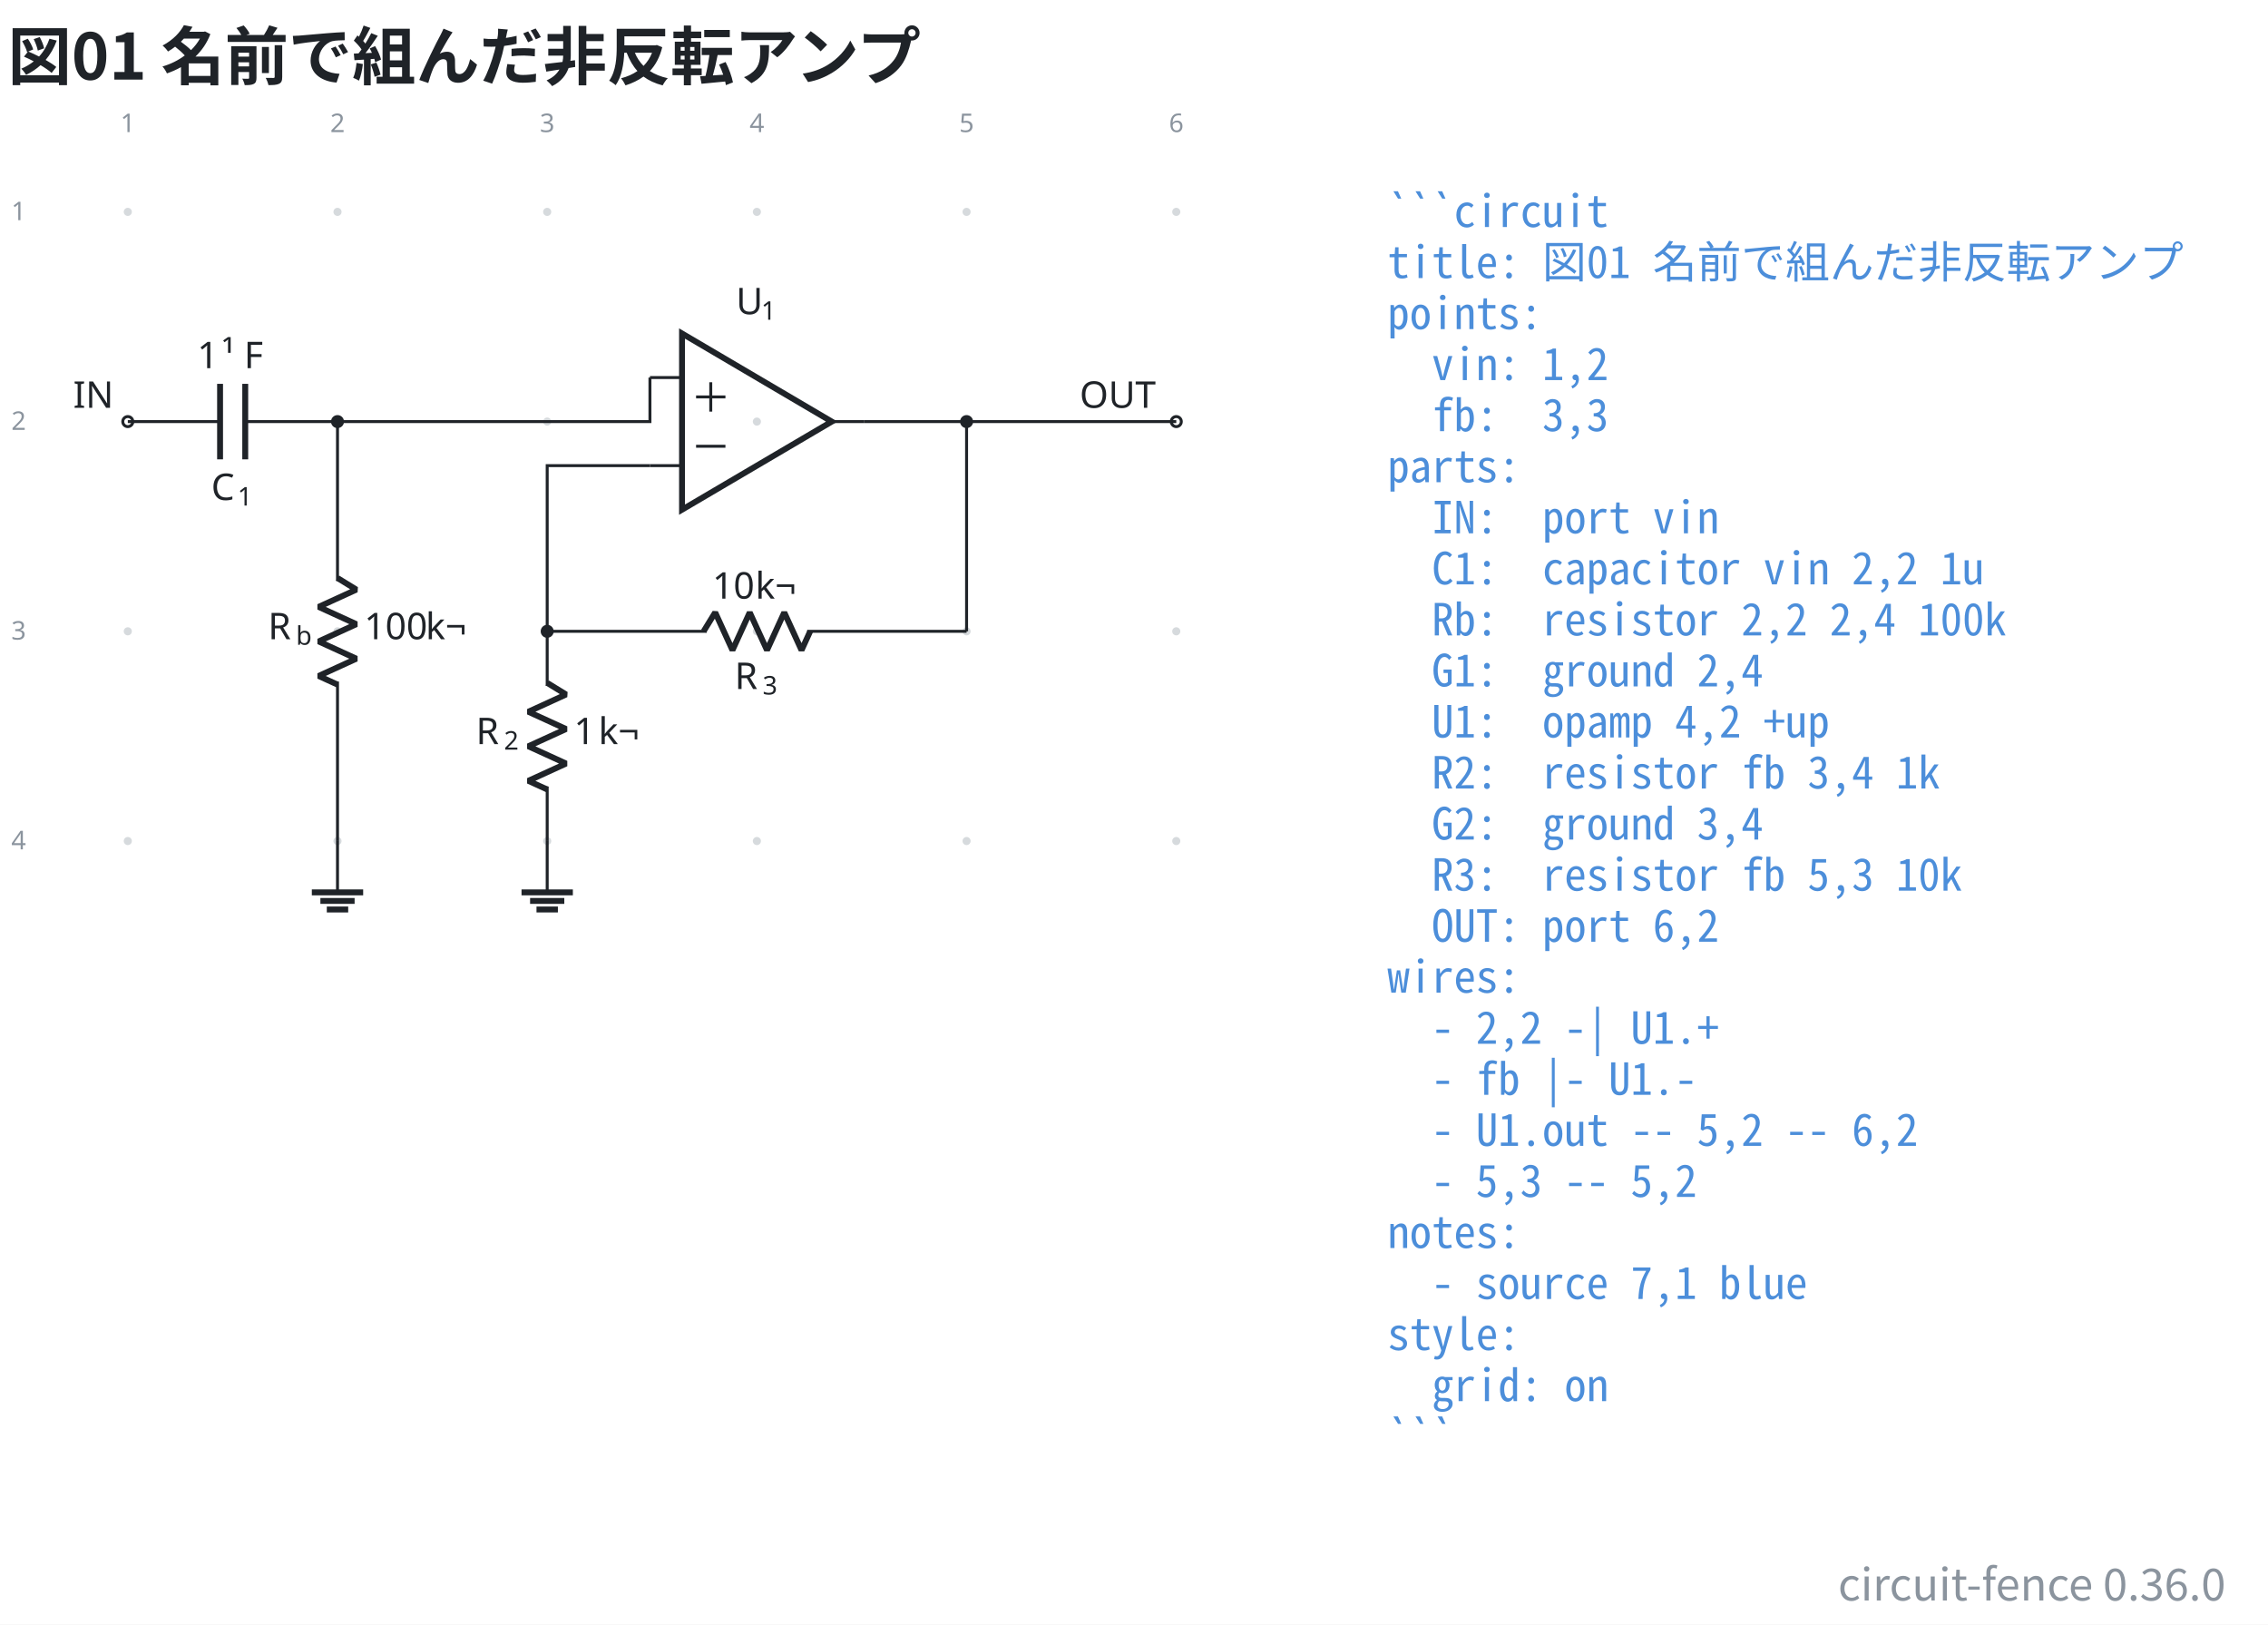
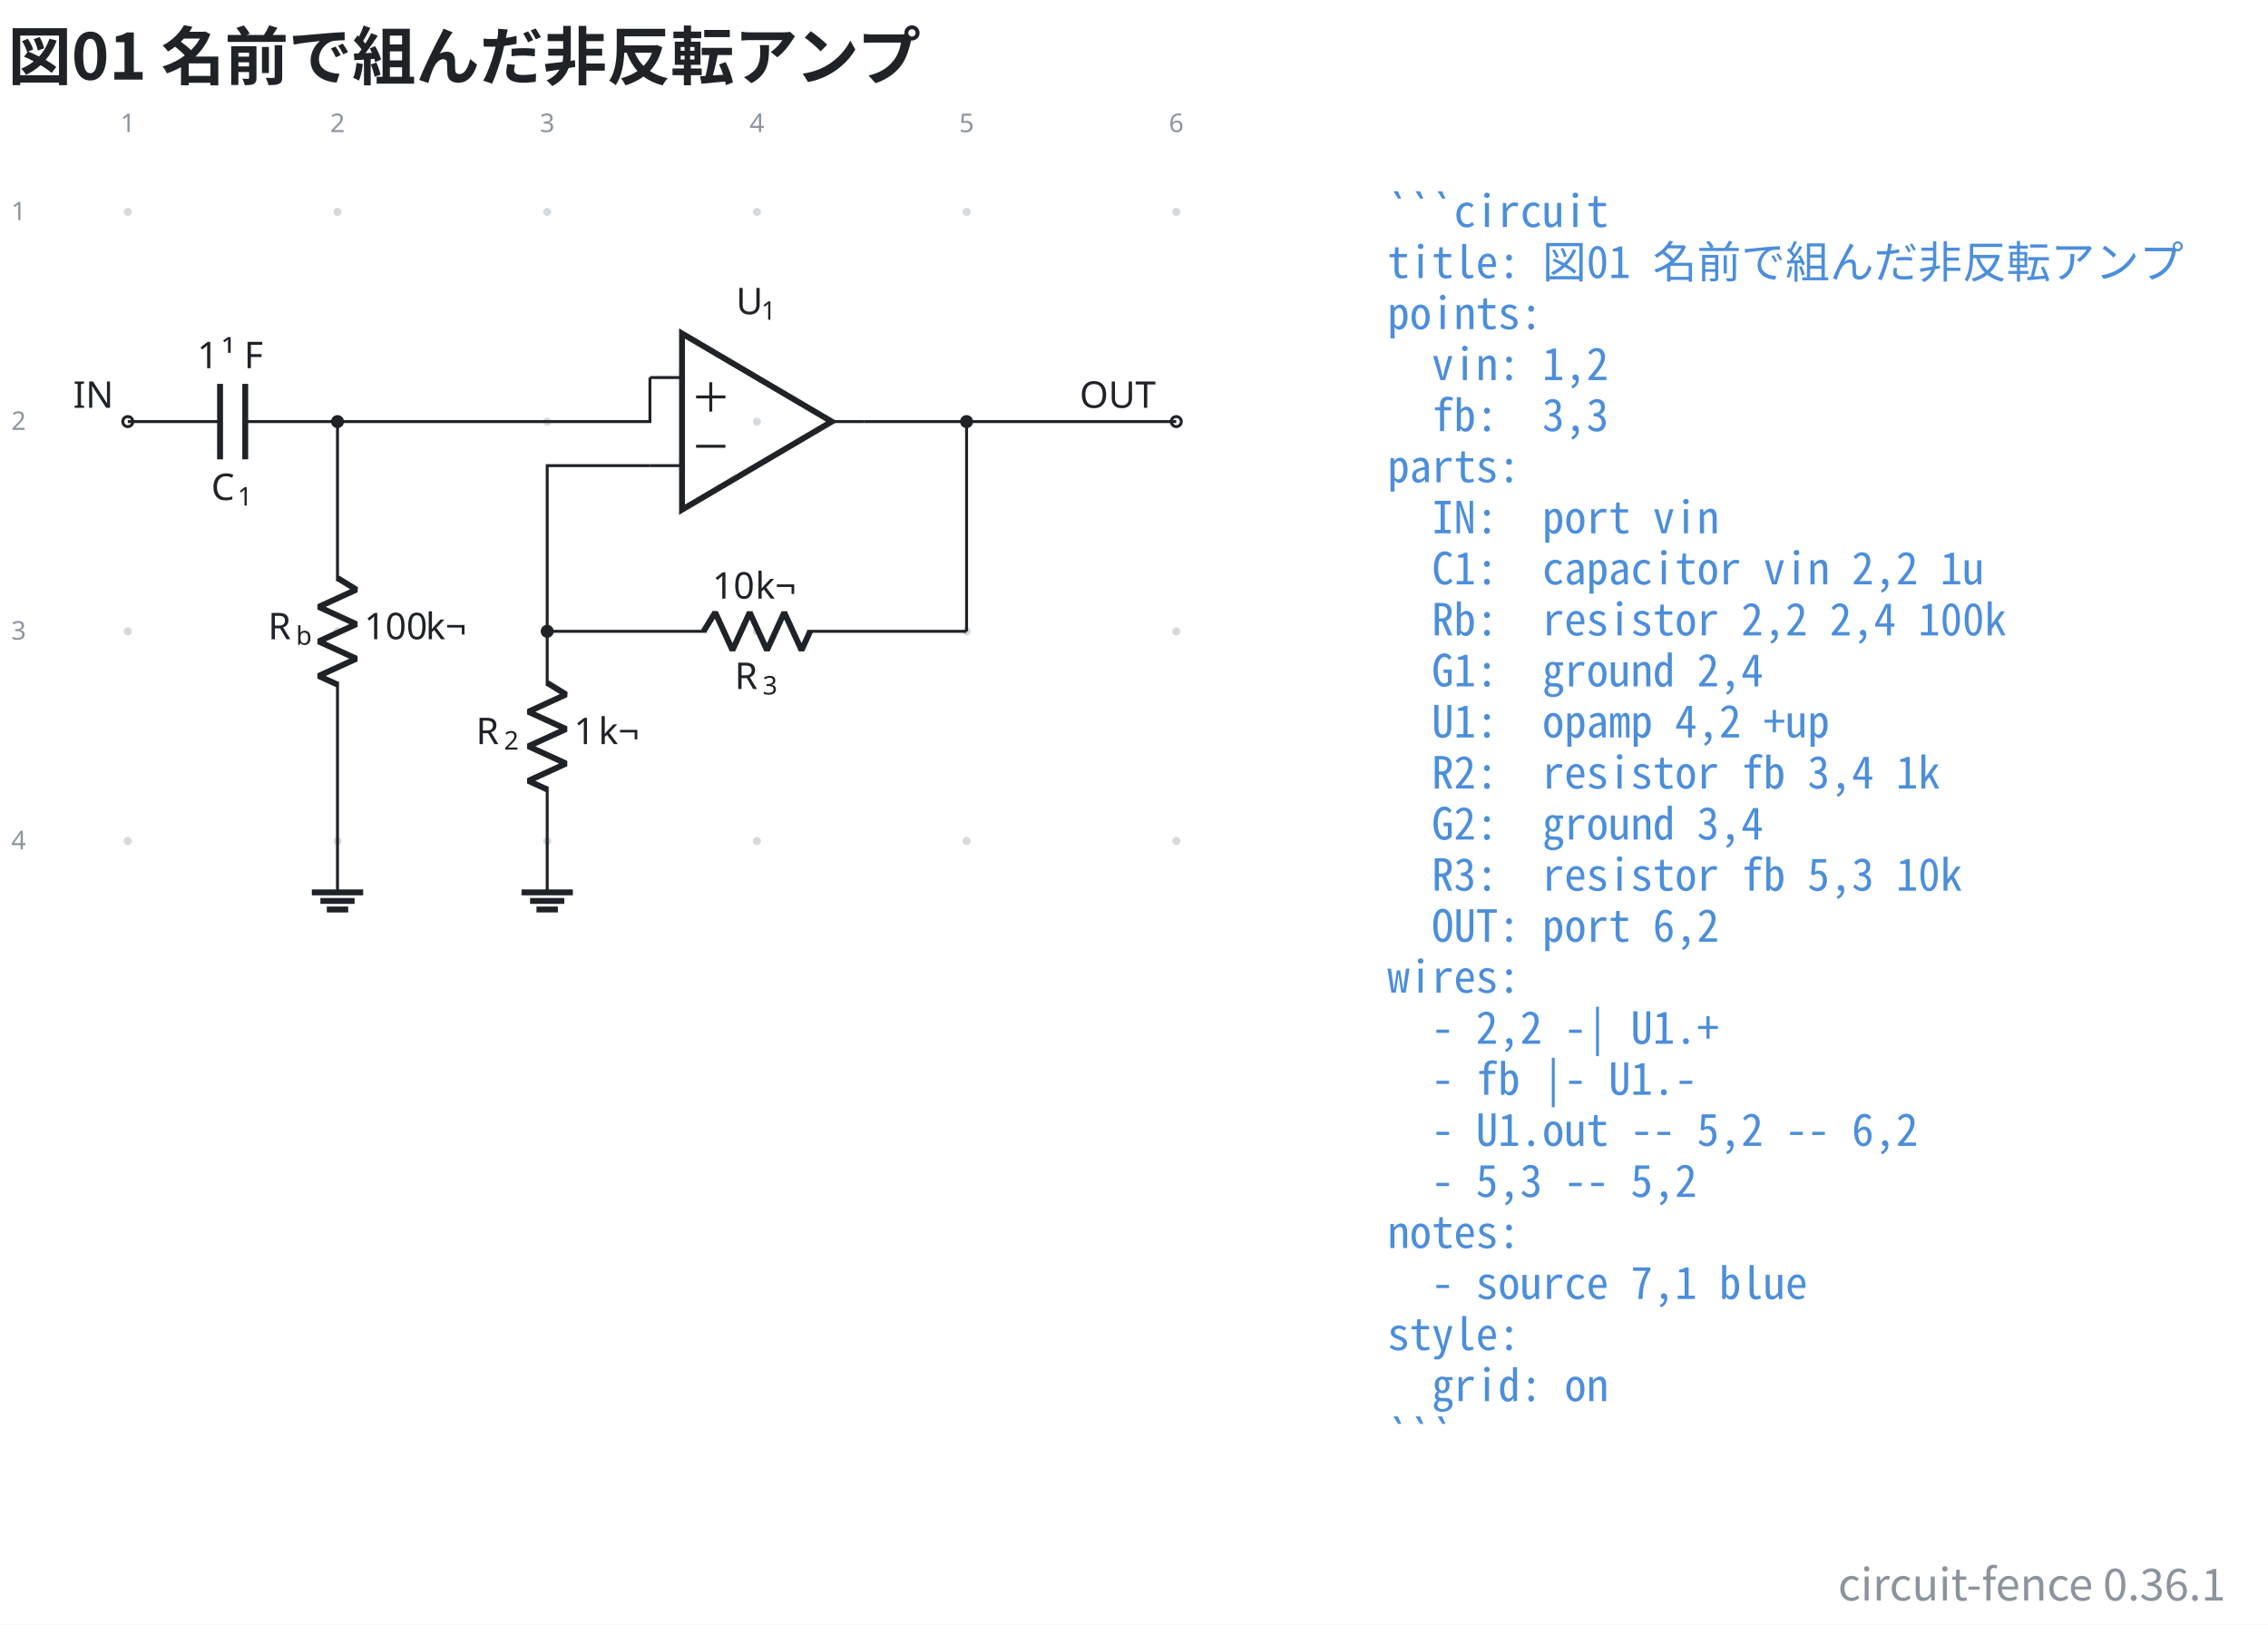
- <svg xmlns="http://www.w3.org/2000/svg" data-figure-paper="#ffffff" data-circuit-fence="0.36.0" fill="#1f2328" width="820.631" height="587.757" viewBox="-72 -72 615.474 440.818">
+ <svg xmlns="http://www.w3.org/2000/svg" data-figure-paper="#ffffff" data-circuit-fence="0.36.1" fill="#1f2328" width="820.631" height="587.757" viewBox="-72 -72 615.474 440.818">
  <rect x="-72" y="-72" width="615.474" height="440.818" fill="#ffffff" />
  <g stroke="#1f2328" stroke-miterlimit="10" stroke-width=".8">
    <path fill="#8b949e" fill-opacity=".35" stroke="none" stroke-opacity=".35" d="M-36.218-14.511a1.1 1.1 0 1 0-2.2 0 1.1 1.1 0 0 0 2.2 0M-36.218 42.394a1.1 1.1 0 1 0-2.2 0 1.1 1.1 0 0 0 2.2 0M-36.218 99.3a1.1 1.1 0 1 0-2.2 0 1.1 1.1 0 0 0 2.2 0M-36.218 156.205a1.1 1.1 0 1 0-2.2 0 1.1 1.1 0 0 0 2.2 0M20.688-14.511a1.1 1.1 0 1 0-2.2 0 1.1 1.1 0 0 0 2.2 0M20.688 42.394a1.1 1.1 0 1 0-2.2 0 1.1 1.1 0 0 0 2.2 0M20.688 99.3a1.1 1.1 0 1 0-2.2 0 1.1 1.1 0 0 0 2.2 0M20.688 156.205a1.1 1.1 0 1 0-2.2 0 1.1 1.1 0 0 0 2.2 0M77.593-14.511a1.1 1.1 0 1 0-2.2 0 1.1 1.1 0 0 0 2.2 0M77.593 42.394a1.1 1.1 0 1 0-2.2 0 1.1 1.1 0 0 0 2.2 0M77.593 99.3a1.1 1.1 0 1 0-2.2 0 1.1 1.1 0 0 0 2.2 0M77.593 156.205a1.1 1.1 0 1 0-2.2 0 1.1 1.1 0 0 0 2.2 0M134.499-14.511a1.1 1.1 0 1 0-2.2 0 1.1 1.1 0 0 0 2.2 0M134.499 42.394a1.1 1.1 0 1 0-2.2 0 1.1 1.1 0 0 0 2.2 0M134.499 99.3a1.1 1.1 0 1 0-2.2 0 1.1 1.1 0 0 0 2.2 0M134.499 156.205a1.1 1.1 0 1 0-2.2 0 1.1 1.1 0 0 0 2.2 0M191.404-14.511a1.1 1.1 0 1 0-2.2 0 1.1 1.1 0 0 0 2.2 0M191.404 42.394a1.1 1.1 0 1 0-2.2 0 1.1 1.1 0 0 0 2.2 0M191.404 99.3a1.1 1.1 0 1 0-2.2 0 1.1 1.1 0 0 0 2.2 0M191.404 156.205a1.1 1.1 0 1 0-2.2 0 1.1 1.1 0 0 0 2.2 0M248.31-14.511a1.1 1.1 0 1 0-2.2 0 1.1 1.1 0 0 0 2.2 0M248.31 42.394a1.1 1.1 0 1 0-2.2 0 1.1 1.1 0 0 0 2.2 0M248.31 99.3a1.1 1.1 0 1 0-2.2 0 1.1 1.1 0 0 0 2.2 0M248.31 156.205a1.1 1.1 0 1 0-2.2 0 1.1 1.1 0 0 0 2.2 0m-1.1 0" />
    <g fill="#8b949e" stroke="#8b949e">
      <text x="-37.318" y="-14.511" fill="#8b949e" stroke="none" font-family="cmr7" font-size="7" transform="translate(-1.993 -21.645)">1</text>
    </g>
    <g fill="#8b949e" stroke="#8b949e">
      <text x="-37.318" y="-14.511" fill="#8b949e" stroke="none" font-family="cmr7" font-size="7" transform="translate(54.912 -21.645)">2</text>
    </g>
    <g fill="#8b949e" stroke="#8b949e">
      <text x="-37.318" y="-14.511" fill="#8b949e" stroke="none" font-family="cmr7" font-size="7" transform="translate(111.818 -21.645)">3</text>
    </g>
    <g fill="#8b949e" stroke="#8b949e">
      <text x="-37.318" y="-14.511" fill="#8b949e" stroke="none" font-family="cmr7" font-size="7" transform="translate(168.723 -21.645)">4</text>
    </g>
    <g fill="#8b949e" stroke="#8b949e">
      <text x="-37.318" y="-14.511" fill="#8b949e" stroke="none" font-family="cmr7" font-size="7" transform="translate(225.629 -21.645)">5</text>
    </g>
    <g fill="#8b949e" stroke="#8b949e">
      <text x="-37.318" y="-14.511" fill="#8b949e" stroke="none" font-family="cmr7" font-size="7" transform="translate(282.534 -21.645)">6</text>
    </g>
    <g fill="#8b949e" stroke="#8b949e">
      <text x="-37.318" y="-14.511" fill="#8b949e" stroke="none" font-family="cmr7" font-size="7" transform="translate(-31.62 2.256)">1</text>
    </g>
    <g fill="#8b949e" stroke="#8b949e">
      <text x="-37.318" y="-14.511" fill="#8b949e" stroke="none" font-family="cmr7" font-size="7" transform="translate(-31.62 59.161)">2</text>
    </g>
    <g fill="#8b949e" stroke="#8b949e">
      <text x="-37.318" y="-14.511" fill="#8b949e" stroke="none" font-family="cmr7" font-size="7" transform="translate(-31.62 116.067)">3</text>
    </g>
    <g fill="#8b949e" stroke="#8b949e">
      <text x="-37.318" y="-14.511" fill="#8b949e" stroke="none" font-family="cmr7" font-size="7" transform="translate(-31.62 172.972)">4</text>
    </g>
    <g fill="#ffffff">
      <path d="M-35.952 42.394a1.365 1.365 0 1 0-2.731 0 1.365 1.365 0 0 0 2.73 0Zm-1.366 0" />
    </g>
    <text x="-37.318" y="-14.511" stroke="none" font-family="cmr10" font-size="10" transform="translate(-14.844 53.173)">IN</text>
    <path fill="none" d="M-37.318 42.394h.4m-.4 0h25.039m6.828 0h25.039m-.4 0h.4" />
    <g stroke-width="1.6">
      <path fill="none" d="M-12.28 32.151v20.486m6.83-20.486v20.486" />
    </g>
    <g stroke="none">
      <text x="-37.318" y="-14.511" font-family="cmmi10" font-size="10" transform="translate(22.636 78.187)">C</text>
      <text x="-30.171" y="-13.011" font-family="cmr7" font-size="7" transform="translate(22.636 78.187)">1</text>
    </g>
    <g stroke="none" font-size="10">
      <text x="-37.318" y="-14.511" font-family="cmr10" transform="translate(18.843 42.409)">1</text>
      <text x="-30.651" y="-14.511" font-family="cmmi10" transform="translate(18.843 42.409)">¹</text>
      <text x="-24.626" y="-14.511" font-family="cmr10" transform="translate(18.843 42.409)">F</text>
    </g>
    <path fill="none" d="M19.588 42.394v.4m0-.4v43.248m0 27.315v43.248m0-.4v.4" />
    <g stroke-linejoin="bevel" stroke-width="1.6">
      <path fill="none" d="m19.588 84.842 5.121 3.143-10.243 4.686 10.243 4.686-10.243 4.686 10.243 4.685-10.243 4.686 5.122 2.343" />
    </g>
    <g stroke="none">
      <text x="-37.318" y="-14.511" font-family="cmmi10" font-size="10" transform="translate(38.048 115.964)">R</text>
      <text x="-29.725" y="-13.011" font-family="cmmi7" font-size="7" transform="translate(38.048 115.964)">b</text>
    </g>
    <g stroke="none" font-family="cmr10" font-size="10">
      <text x="-37.318" y="-14.511" transform="translate(64.154 115.964)">100</text>
      <text x="-20.651" y="-14.511" transform="translate(64.154 115.964)">k¬</text>
    </g>
    <path fill="none" d="M19.588 156.205v13.93" />
    <path fill="none" stroke-width="1.6" d="M12.622 170.136h13.931m-11.609 2.321h9.287m-7.545 2.322h5.804M153.714 42.394l-40.63-23.9v47.8Z" />
    <path fill="none" d="M104.377 30.444h8.707m-8.707 23.9h8.707m49.336-11.95h-8.706" />
    <g stroke="none">
      <text x="-37.318" y="-14.511" font-family="cmmi10" font-size="10" transform="translate(165.06 27.772)">U</text>
      <text x="-30.49" y="-13.011" font-family="cmr7" font-size="7" transform="translate(165.06 27.772)">1</text>
    </g>
    <path fill="none" d="M116.896 35.702h7.967M120.88 39.686v-7.967M116.896 49.086h7.967M76.493 99.3v.4m0-.4v14.795m0 27.315v14.795m-8.881784197001252e-16-.4v.4" />
    <g stroke-linejoin="bevel" stroke-width="1.6">
      <path fill="none" d="m76.493 113.295 5.122 3.143-10.243 4.686 10.243 4.686-10.243 4.685 10.243 4.686-10.243 4.686 5.121 2.343" />
    </g>
    <g stroke="none">
      <text x="-37.318" y="-14.511" font-family="cmmi10" font-size="10" transform="translate(94.484 144.416)">R</text>
      <text x="-29.725" y="-13.011" font-family="cmr7" font-size="7" transform="translate(94.484 144.416)">2</text>
    </g>
    <g stroke="none" font-family="cmr10" font-size="10">
      <text x="-37.318" y="-14.511" transform="translate(121.06 144.416)">1</text>
      <text x="-30.651" y="-14.511" transform="translate(121.06 144.416)">k¬</text>
    </g>
    <path fill="none" d="M76.493 156.205v13.93" />
    <path fill="none" stroke-width="1.6" d="M69.528 170.136h13.93m-11.608 2.321h9.287m-7.546 2.322h5.804" />
    <path fill="none" d="M76.493 99.3h.4m-.4 0h43.248m27.315 0h43.248m-.4 0h.4" />
    <g stroke-linejoin="bevel" stroke-width="1.6">
      <path fill="none" d="m118.941 99.3 3.143-5.122 4.686 10.243 4.686-10.243 4.686 10.243 4.685-10.243 4.686 10.243 2.343-5.121" />
    </g>
    <g stroke="none">
      <text x="-37.318" y="-14.511" font-family="cmmi10" font-size="10" transform="translate(164.677 129.46)">R</text>
      <text x="-29.725" y="-13.011" font-family="cmr7" font-size="7" transform="translate(164.677 129.46)">3</text>
    </g>
    <g stroke="none" font-family="cmr10" font-size="10">
      <text x="-37.318" y="-14.511" transform="translate(158.633 104.948)">10</text>
      <text x="-25.651" y="-14.511" transform="translate(158.633 104.948)">k¬</text>
    </g>
    <g fill="#ffffff">
      <path d="M248.575 42.394a1.365 1.365 0 1 0-2.73 0 1.365 1.365 0 0 0 2.73 0Zm-1.365 0" />
    </g>
    <text x="-37.318" y="-14.511" stroke="none" font-family="cmr10" font-size="10" transform="translate(258.294 53.173)">OUT</text>
    <path fill="none" d="M19.588 42.394h84.789v-11.95M76.493 99.3V54.344h27.884M162.42 42.394h27.884M190.304 42.394h56.906M190.304 99.3V42.394" />
    <path d="M20.953 42.394a1.365 1.365 0 1 0-2.73 0 1.365 1.365 0 0 0 2.73 0ZM77.859 99.3a1.365 1.365 0 1 0-2.731 0 1.365 1.365 0 0 0 2.73 0ZM191.67 42.394a1.365 1.365 0 1 0-2.731 0 1.365 1.365 0 0 0 2.73 0Zm-1.366 0" />
    <g>
      <text x="-37.318" y="-14.511" fill="#4c8eda" stroke="none" font-family="'Noto Sans Mono CJK JP',ui-monospace,'SFMono-Regular',Consolas,'Liberation Mono',monospace" font-size="12" transform="translate(341.833 4.1)" xml:space="preserve">```circuit</text>
    </g>
    <g>
      <text x="-37.318" y="-14.511" fill="#4c8eda" stroke="none" font-family="'Noto Sans Mono CJK JP',ui-monospace,'SFMono-Regular',Consolas,'Liberation Mono',monospace" font-size="12" transform="translate(341.833 17.956)" xml:space="preserve">title: 図01 名前で組んだ非反転アンプ</text>
    </g>
    <g>
      <text x="-37.318" y="-14.511" fill="#4c8eda" stroke="none" font-family="'Noto Sans Mono CJK JP',ui-monospace,'SFMono-Regular',Consolas,'Liberation Mono',monospace" font-size="12" transform="translate(341.833 31.813)" xml:space="preserve">points:</text>
    </g>
    <g>
      <text x="-37.318" y="-14.511" fill="#4c8eda" stroke="none" font-family="'Noto Sans Mono CJK JP',ui-monospace,'SFMono-Regular',Consolas,'Liberation Mono',monospace" font-size="12" transform="translate(341.833 45.641)" xml:space="preserve">  vin: 1,2</text>
    </g>
    <g>
      <text x="-37.318" y="-14.511" fill="#4c8eda" stroke="none" font-family="'Noto Sans Mono CJK JP',ui-monospace,'SFMono-Regular',Consolas,'Liberation Mono',monospace" font-size="12" transform="translate(341.833 59.498)" xml:space="preserve">  fb:  3,3</text>
    </g>
    <g>
      <text x="-37.318" y="-14.511" fill="#4c8eda" stroke="none" font-family="'Noto Sans Mono CJK JP',ui-monospace,'SFMono-Regular',Consolas,'Liberation Mono',monospace" font-size="12" transform="translate(341.833 73.354)" xml:space="preserve">parts:</text>
    </g>
    <g>
      <text x="-37.318" y="-14.511" fill="#4c8eda" stroke="none" font-family="'Noto Sans Mono CJK JP',ui-monospace,'SFMono-Regular',Consolas,'Liberation Mono',monospace" font-size="12" transform="translate(341.833 87.21)" xml:space="preserve">  IN:  port vin</text>
    </g>
    <g>
      <text x="-37.318" y="-14.511" fill="#4c8eda" stroke="none" font-family="'Noto Sans Mono CJK JP',ui-monospace,'SFMono-Regular',Consolas,'Liberation Mono',monospace" font-size="12" transform="translate(341.833 101.067)" xml:space="preserve">  C1:  capacitor vin 2,2 1u</text>
    </g>
    <g>
      <text x="-37.318" y="-14.511" fill="#4c8eda" stroke="none" font-family="'Noto Sans Mono CJK JP',ui-monospace,'SFMono-Regular',Consolas,'Liberation Mono',monospace" font-size="12" transform="translate(341.833 114.924)" xml:space="preserve">  Rb:  resistor 2,2 2,4 100k</text>
    </g>
    <g>
      <text x="-37.318" y="-14.511" fill="#4c8eda" stroke="none" font-family="'Noto Sans Mono CJK JP',ui-monospace,'SFMono-Regular',Consolas,'Liberation Mono',monospace" font-size="12" transform="translate(341.833 128.751)" xml:space="preserve">  G1:  ground 2,4</text>
    </g>
    <g>
      <text x="-37.318" y="-14.511" fill="#4c8eda" stroke="none" font-family="'Noto Sans Mono CJK JP',ui-monospace,'SFMono-Regular',Consolas,'Liberation Mono',monospace" font-size="12" transform="translate(341.833 142.608)" xml:space="preserve">  U1:  opamp 4,2 +up</text>
    </g>
    <g>
      <text x="-37.318" y="-14.511" fill="#4c8eda" stroke="none" font-family="'Noto Sans Mono CJK JP',ui-monospace,'SFMono-Regular',Consolas,'Liberation Mono',monospace" font-size="12" transform="translate(341.833 156.464)" xml:space="preserve">  R2:  resistor fb 3,4 1k</text>
    </g>
    <g>
      <text x="-37.318" y="-14.511" fill="#4c8eda" stroke="none" font-family="'Noto Sans Mono CJK JP',ui-monospace,'SFMono-Regular',Consolas,'Liberation Mono',monospace" font-size="12" transform="translate(341.833 170.32)" xml:space="preserve">  G2:  ground 3,4</text>
    </g>
    <g>
      <text x="-37.318" y="-14.511" fill="#4c8eda" stroke="none" font-family="'Noto Sans Mono CJK JP',ui-monospace,'SFMono-Regular',Consolas,'Liberation Mono',monospace" font-size="12" transform="translate(341.833 184.177)" xml:space="preserve">  R3:  resistor fb 5,3 10k</text>
    </g>
    <g>
      <text x="-37.318" y="-14.511" fill="#4c8eda" stroke="none" font-family="'Noto Sans Mono CJK JP',ui-monospace,'SFMono-Regular',Consolas,'Liberation Mono',monospace" font-size="12" transform="translate(341.833 198.034)" xml:space="preserve">  OUT: port 6,2</text>
    </g>
    <g>
      <text x="-37.318" y="-14.511" fill="#4c8eda" stroke="none" font-family="'Noto Sans Mono CJK JP',ui-monospace,'SFMono-Regular',Consolas,'Liberation Mono',monospace" font-size="12" transform="translate(341.833 211.862)" xml:space="preserve">wires:</text>
    </g>
    <g>
      <text x="-37.318" y="-14.511" fill="#4c8eda" stroke="none" font-family="'Noto Sans Mono CJK JP',ui-monospace,'SFMono-Regular',Consolas,'Liberation Mono',monospace" font-size="12" transform="translate(341.833 225.718)" xml:space="preserve">  - 2,2 -| U1.+</text>
    </g>
    <g>
      <text x="-37.318" y="-14.511" fill="#4c8eda" stroke="none" font-family="'Noto Sans Mono CJK JP',ui-monospace,'SFMono-Regular',Consolas,'Liberation Mono',monospace" font-size="12" transform="translate(341.833 239.575)" xml:space="preserve">  - fb |- U1.-</text>
    </g>
    <g>
      <text x="-37.318" y="-14.511" fill="#4c8eda" stroke="none" font-family="'Noto Sans Mono CJK JP',ui-monospace,'SFMono-Regular',Consolas,'Liberation Mono',monospace" font-size="12" transform="translate(341.833 253.431)" xml:space="preserve">  - U1.out -- 5,2 -- 6,2</text>
    </g>
    <g>
      <text x="-37.318" y="-14.511" fill="#4c8eda" stroke="none" font-family="'Noto Sans Mono CJK JP',ui-monospace,'SFMono-Regular',Consolas,'Liberation Mono',monospace" font-size="12" transform="translate(341.833 267.288)" xml:space="preserve">  - 5,3 -- 5,2</text>
    </g>
    <g>
      <text x="-37.318" y="-14.511" fill="#4c8eda" stroke="none" font-family="'Noto Sans Mono CJK JP',ui-monospace,'SFMono-Regular',Consolas,'Liberation Mono',monospace" font-size="12" transform="translate(341.833 281.144)" xml:space="preserve">notes:</text>
    </g>
    <g>
      <text x="-37.318" y="-14.511" fill="#4c8eda" stroke="none" font-family="'Noto Sans Mono CJK JP',ui-monospace,'SFMono-Regular',Consolas,'Liberation Mono',monospace" font-size="12" transform="translate(341.833 294.973)" xml:space="preserve">  - source 7,1 blue</text>
    </g>
    <g>
      <text x="-37.318" y="-14.511" fill="#4c8eda" stroke="none" font-family="'Noto Sans Mono CJK JP',ui-monospace,'SFMono-Regular',Consolas,'Liberation Mono',monospace" font-size="12" transform="translate(341.833 308.83)" xml:space="preserve">style:</text>
    </g>
    <g>
      <text x="-37.318" y="-14.511" fill="#4c8eda" stroke="none" font-family="'Noto Sans Mono CJK JP',ui-monospace,'SFMono-Regular',Consolas,'Liberation Mono',monospace" font-size="12" transform="translate(341.833 322.686)" xml:space="preserve">  grid: on</text>
    </g>
    <g>
      <text x="-37.318" y="-14.511" fill="#4c8eda" stroke="none" font-family="'Noto Sans Mono CJK JP',ui-monospace,'SFMono-Regular',Consolas,'Liberation Mono',monospace" font-size="12" transform="translate(341.833 336.542)" xml:space="preserve">```</text>
    </g>
    <g>
      <text x="-37.318" y="-14.511" fill="#1f2328" stroke="none" font-family="'Noto Sans CJK JP','Noto Sans JP','Hiragino Sans','Yu Gothic',sans-serif" font-size="17.28" transform="translate(-32.552 -35.889)" font-weight="bold">図01 名前で組んだ非反転アンプ</text>
    </g>
    <g>
-       <text x="-37.318" y="-14.511" fill="#8b949e" stroke="none" font-family="'Noto Sans CJK JP','Noto Sans JP','Hiragino Sans','Yu Gothic',sans-serif" font-size="12" transform="translate(569.313 376.787)" text-anchor="end">circuit-fence 0.36.0</text>
+       <text x="-37.318" y="-14.511" fill="#8b949e" stroke="none" font-family="'Noto Sans CJK JP','Noto Sans JP','Hiragino Sans','Yu Gothic',sans-serif" font-size="12" transform="translate(569.313 376.787)" text-anchor="end">circuit-fence 0.36.1</text>
    </g>
  </g>
</svg>
